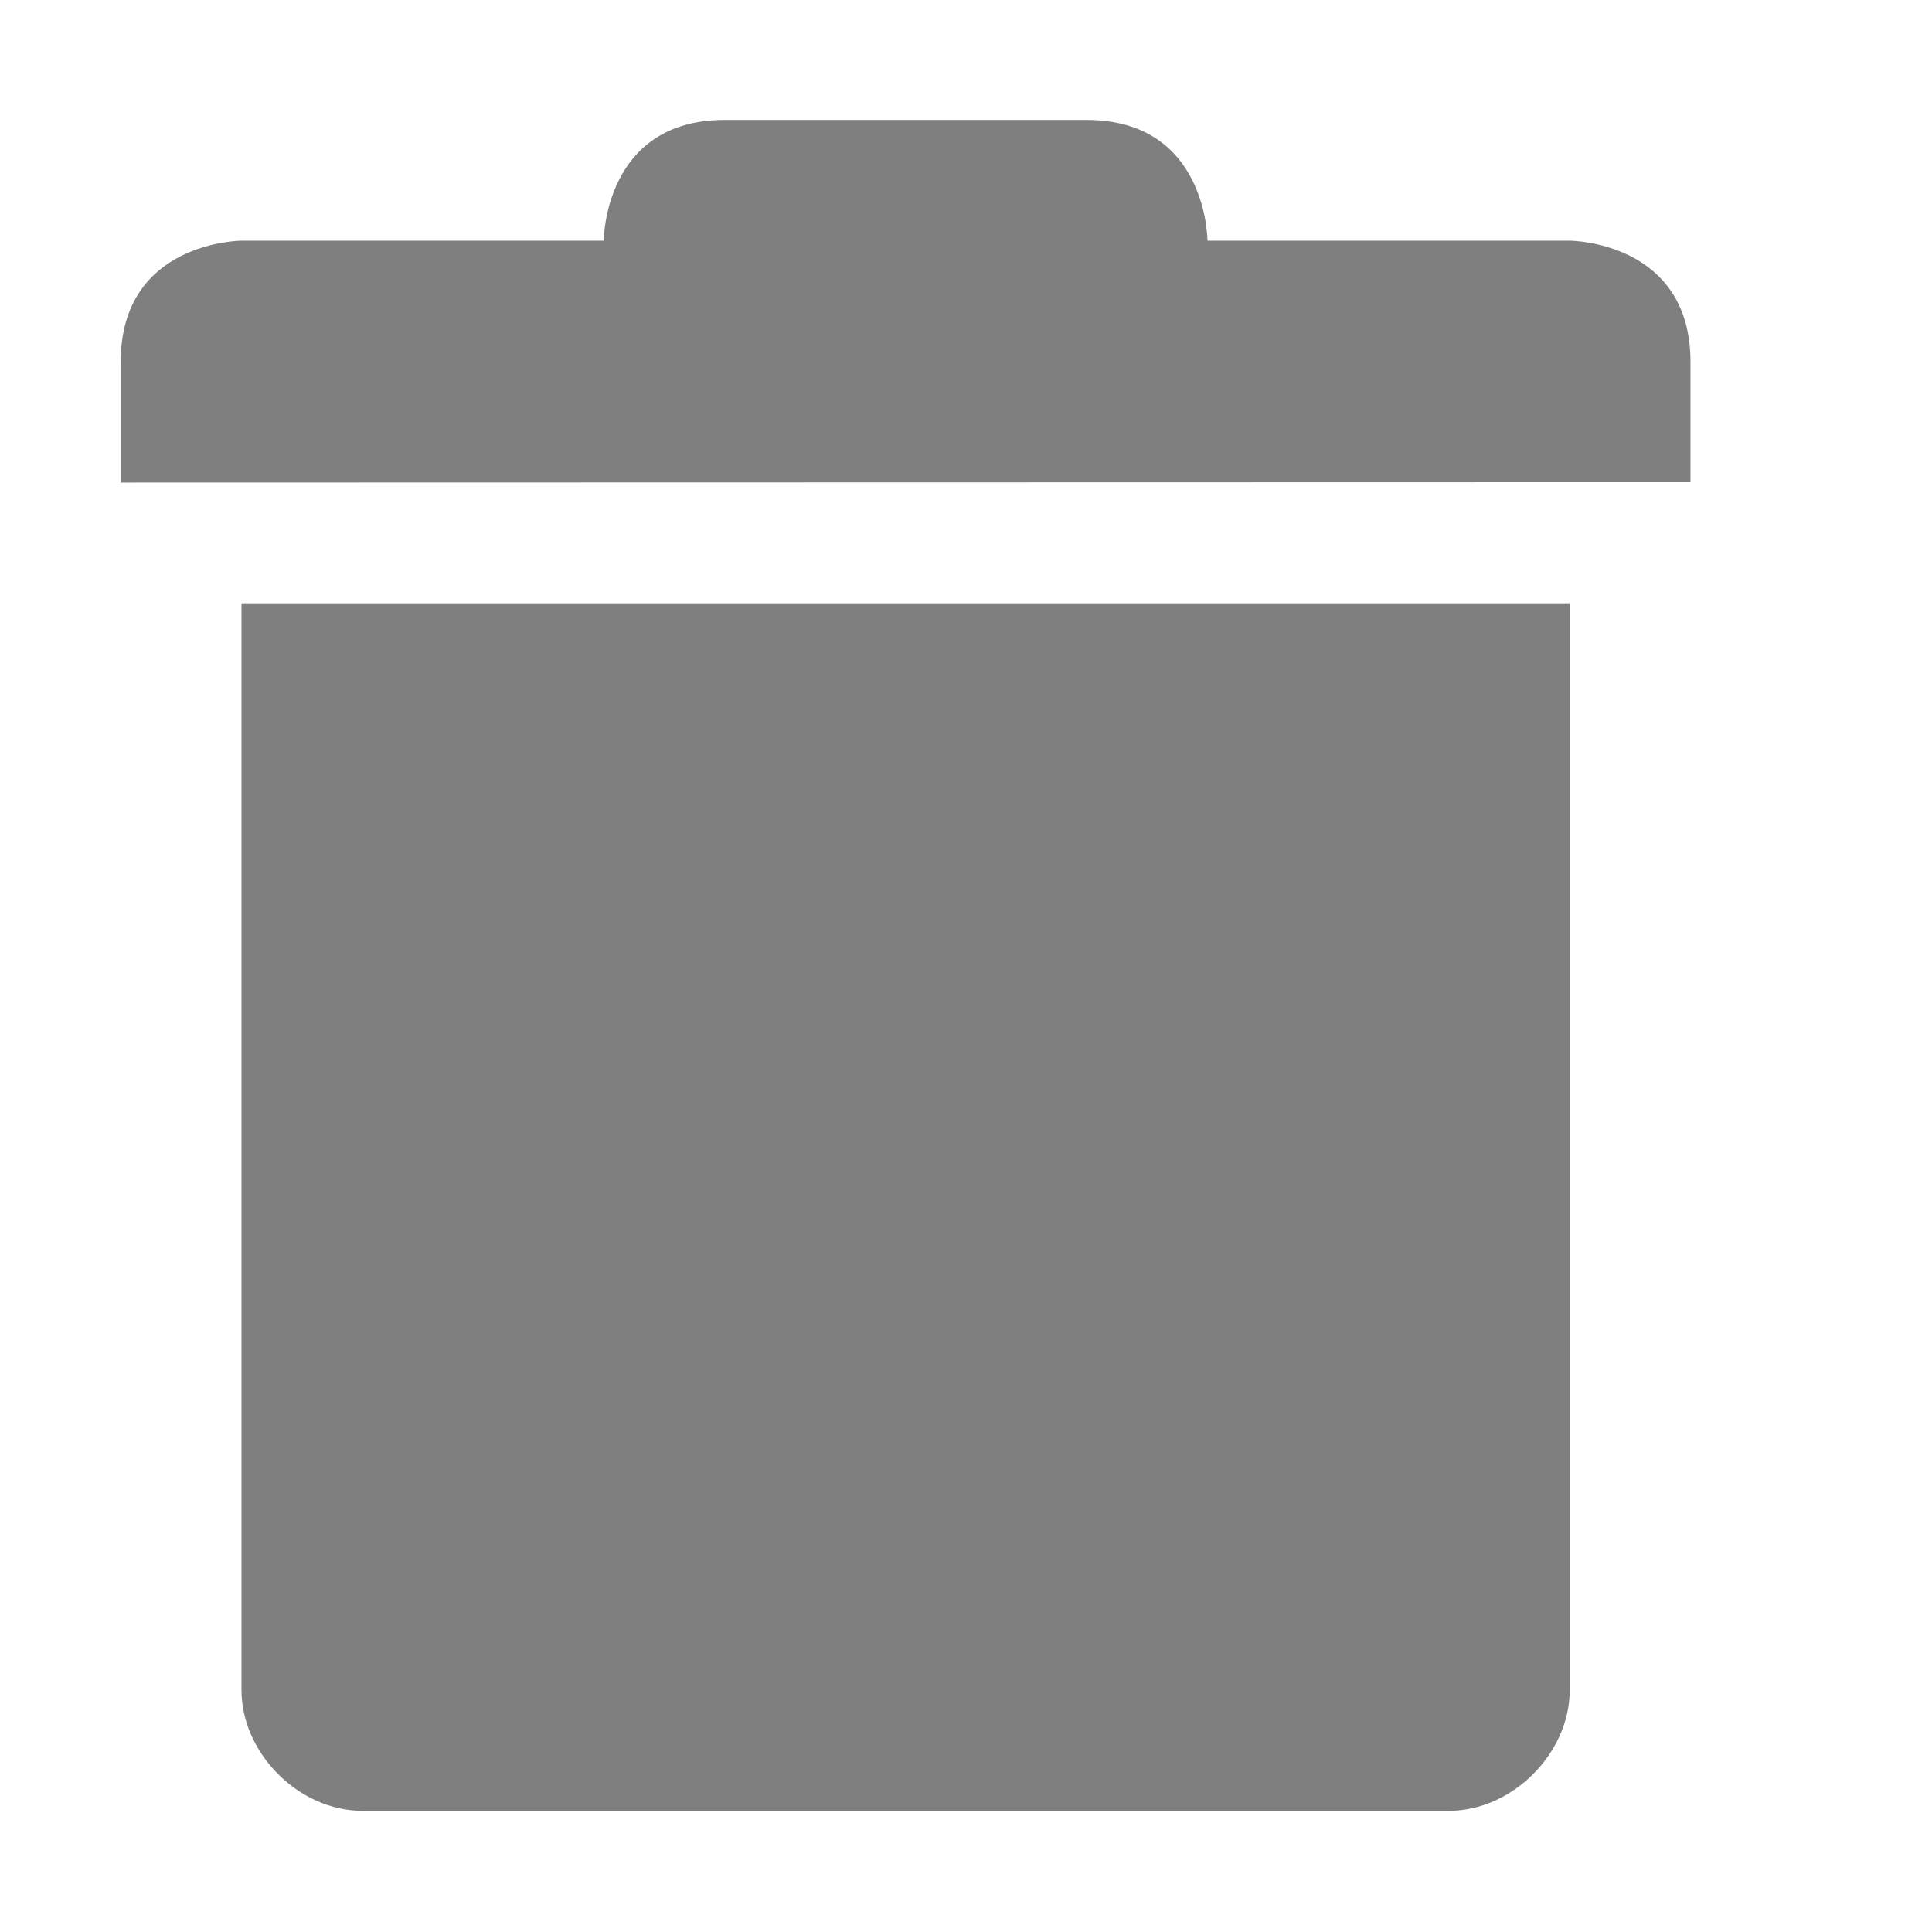
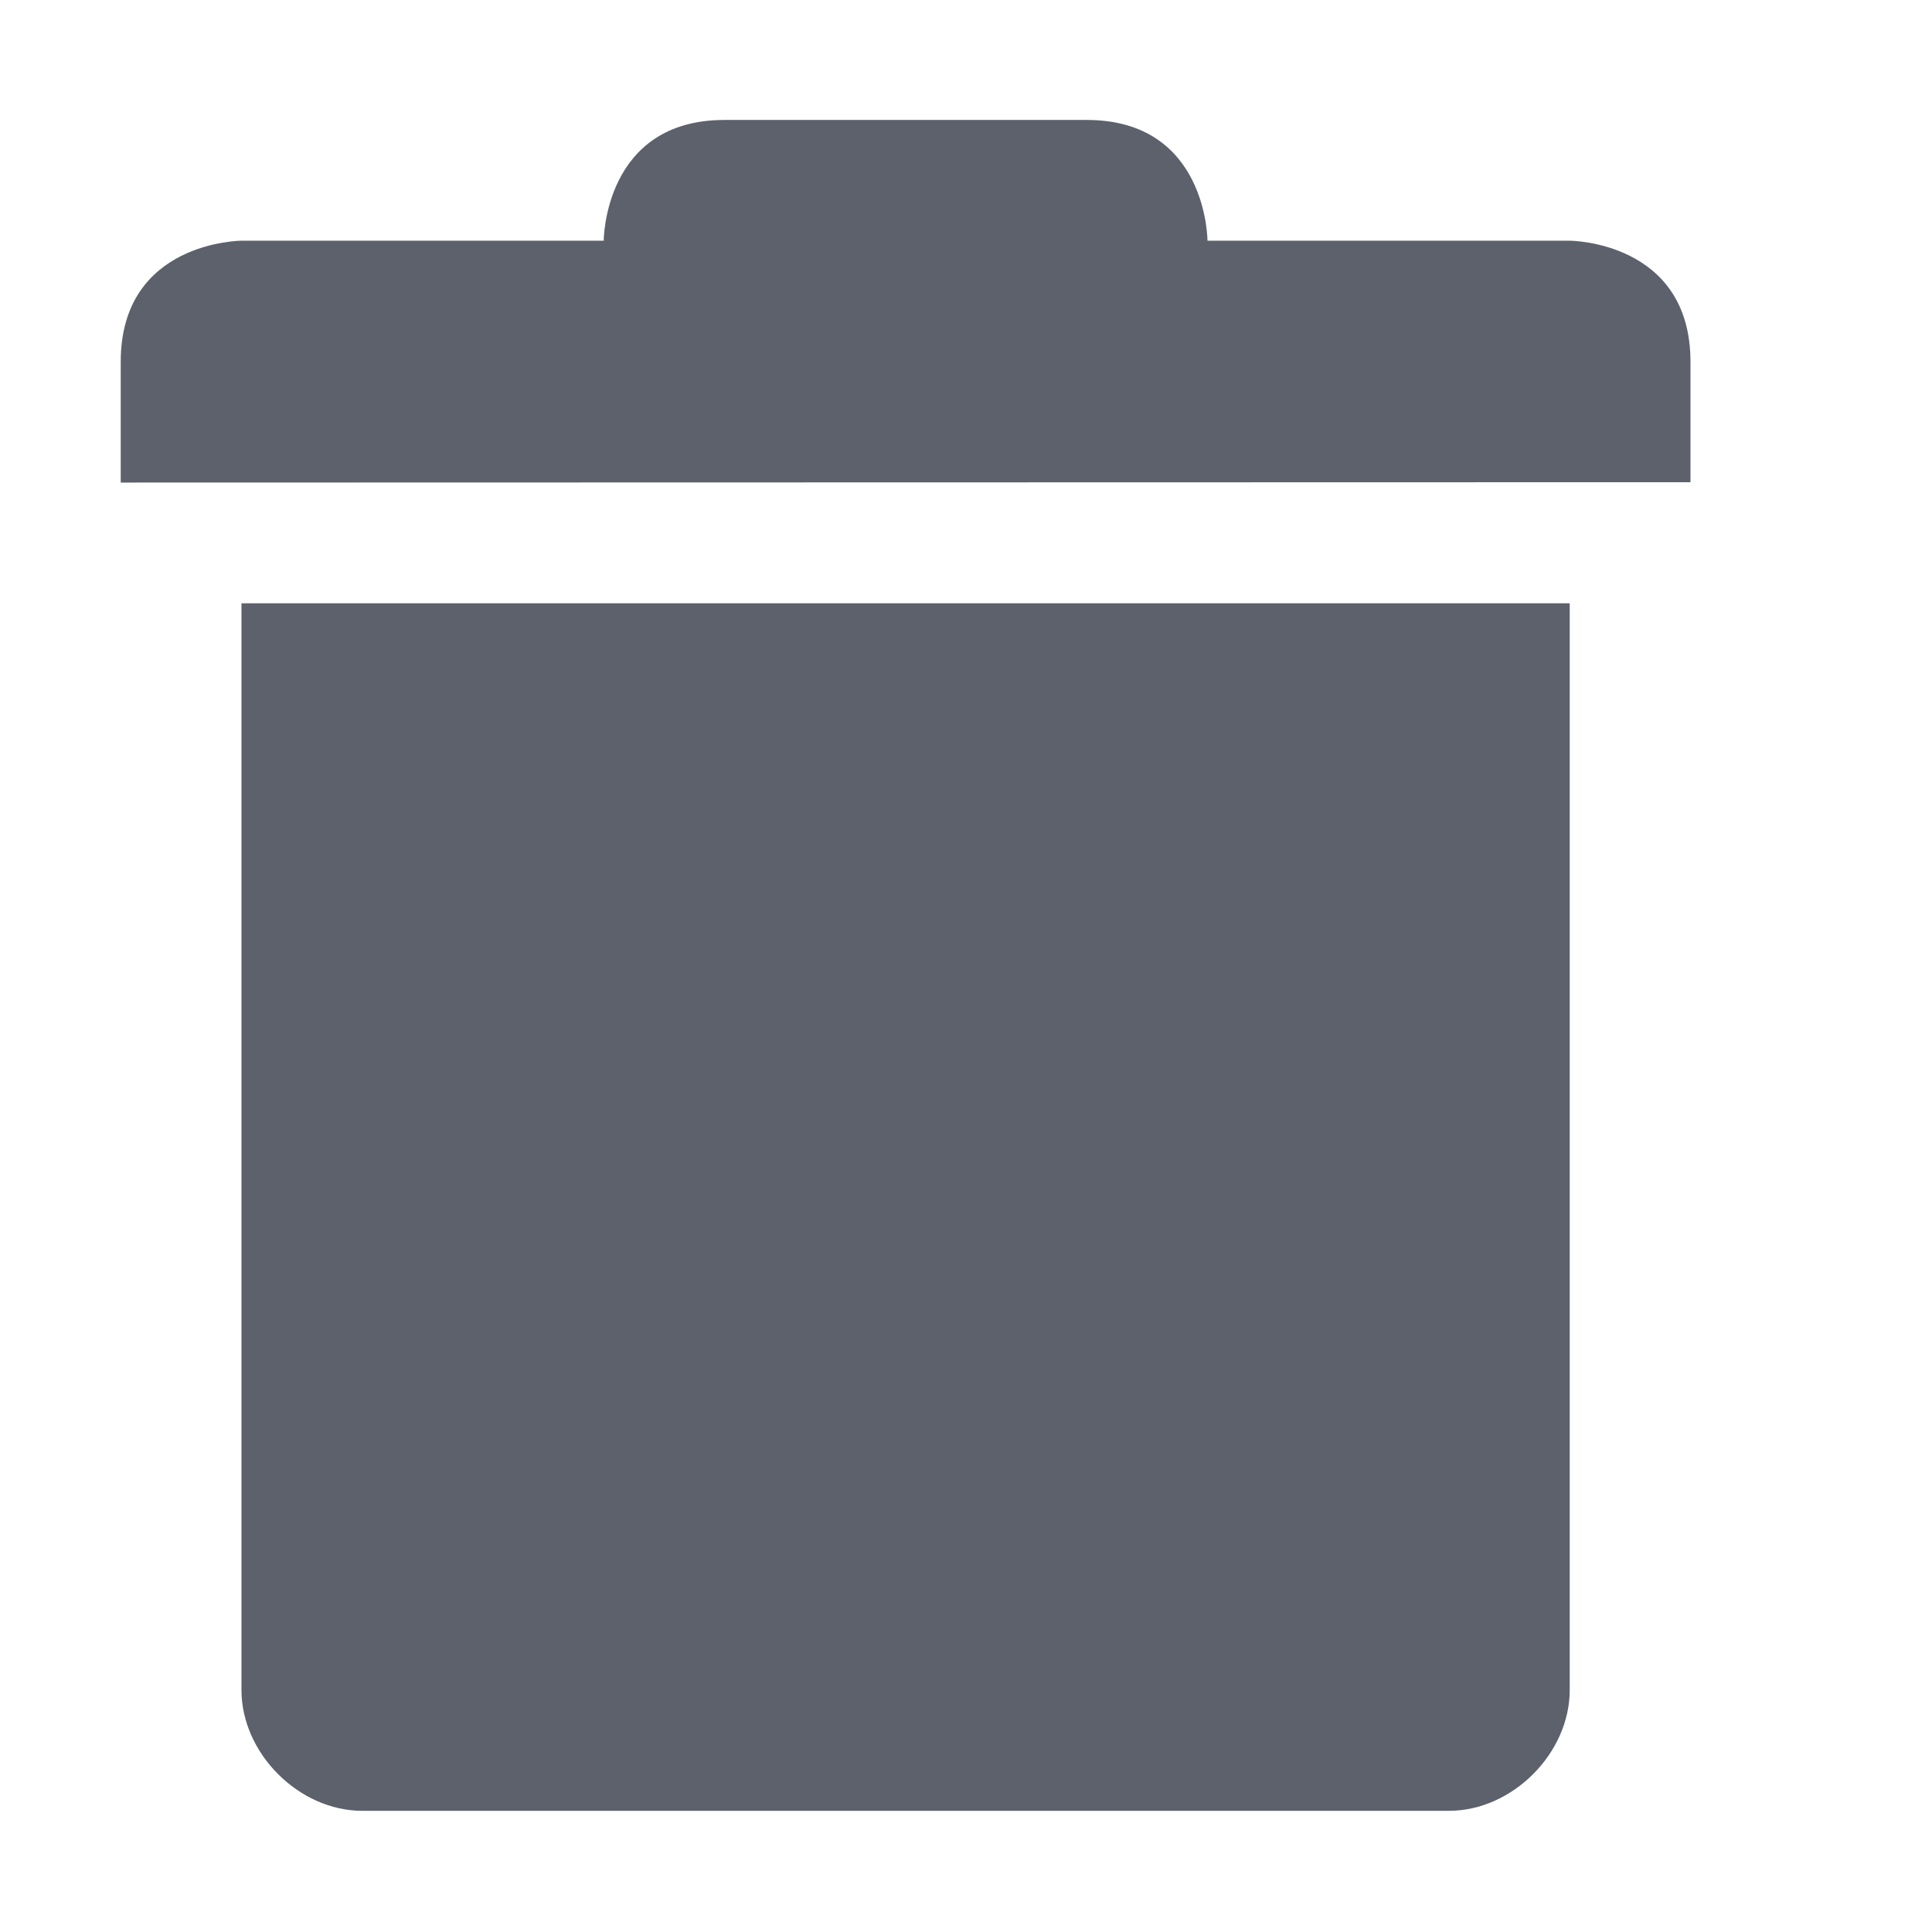
<svg xmlns="http://www.w3.org/2000/svg" xmlns:ns1="http://www.openswatchbook.org/uri/2009/osb" height="16" id="svg7384" style="enable-background:new" version="1.1" width="16">
  <defs id="defs7386">
    <linearGradient id="linearGradient5606" ns1:paint="solid">
      <stop id="stop5608" offset="0" style="stop-color:#000000;stop-opacity:1;" />
    </linearGradient>
    <filter color-interpolation-filters="sRGB" id="filter7554">
      <feBlend id="feBlend7556" in2="BackgroundImage" mode="darken" />
    </filter>
  </defs>
  <g id="layer9" style="display:inline" transform="translate(-668.0004,391.9964)" />
  <g id="layer10" style="display:inline;filter:url(#filter7554)" transform="translate(-668.0004,391.9964)" />
  <g id="layer1" style="display:inline" transform="translate(-427.0002,-225.0036)">
-     <path d="m 429,230 0,9 c 5e-5,0.524 0.476,1 1,1 l 8,0 1,0 c 0.524,-5e-5 1,-0.476 1,-1 l 0,-9 z" id="path8476" style="font-size:medium;font-style:normal;font-variant:normal;font-weight:normal;font-stretch:normal;text-indent:0;text-align:start;text-decoration:none;line-height:normal;letter-spacing:normal;word-spacing:normal;text-transform:none;direction:ltr;block-progression:tb;writing-mode:lr-tb;text-anchor:start;baseline-shift:baseline;color:#000000;fill:#7f7f7f;fill-opacity:1;stroke:none;stroke-width:2;marker:none;visibility:visible;display:inline;overflow:visible;enable-background:accumulate;font-family:Sans;-inkscape-font-specification:Sans" />
-     <path d="m 428,228 0,1 13,-0.003 L 441,228 c 0,-1 -1,-1.003 -1,-1.003 l -3,0 c 0,0 0,-1 -1,-1 l -3,0 c -1,0 -1,1 -1,1 l -3,0 c 0,0 -1,0.003 -1,1.003 z" id="path8478" style="font-size:medium;font-style:normal;font-variant:normal;font-weight:normal;font-stretch:normal;text-indent:0;text-align:start;text-decoration:none;line-height:normal;letter-spacing:normal;word-spacing:normal;text-transform:none;direction:ltr;block-progression:tb;writing-mode:lr-tb;text-anchor:start;baseline-shift:baseline;color:#000000;fill:#7f7f7f;fill-opacity:1;stroke:none;stroke-width:2;marker:none;visibility:visible;display:inline;overflow:visible;enable-background:accumulate;font-family:Sans;-inkscape-font-specification:Sans" />
+     <path d="m 429,230 0,9 c 5e-5,0.524 0.476,1 1,1 l 8,0 1,0 c 0.524,-5e-5 1,-0.476 1,-1 l 0,-9 z" id="path8476" style="font-size:medium;font-style:normal;font-variant:normal;font-weight:normal;font-stretch:normal;text-indent:0;text-align:start;text-decoration:none;line-height:normal;letter-spacing:normal;word-spacing:normal;text-transform:none;direction:ltr;block-progression:tb;writing-mode:lr-tb;text-anchor:start;baseline-shift:baseline;color:#000000;fill:#5c616c;fill-opacity:1;stroke:none;stroke-width:2;marker:none;visibility:visible;display:inline;overflow:visible;enable-background:accumulate;font-family:Sans;-inkscape-font-specification:Sans" />
+     <path d="m 428,228 0,1 13,-0.003 L 441,228 c 0,-1 -1,-1.003 -1,-1.003 l -3,0 c 0,0 0,-1 -1,-1 l -3,0 c -1,0 -1,1 -1,1 l -3,0 c 0,0 -1,0.003 -1,1.003 z" id="path8478" style="font-size:medium;font-style:normal;font-variant:normal;font-weight:normal;font-stretch:normal;text-indent:0;text-align:start;text-decoration:none;line-height:normal;letter-spacing:normal;word-spacing:normal;text-transform:none;direction:ltr;block-progression:tb;writing-mode:lr-tb;text-anchor:start;baseline-shift:baseline;color:#000000;fill:#5c616c;fill-opacity:1;stroke:none;stroke-width:2;marker:none;visibility:visible;display:inline;overflow:visible;enable-background:accumulate;font-family:Sans;-inkscape-font-specification:Sans" />
  </g>
  <g id="layer14" style="display:inline" transform="translate(-668.0004,391.9964)" />
  <g id="layer15" style="display:inline" transform="translate(-668.0004,391.9964)" />
  <g id="g71291" style="display:inline" transform="translate(-668.0004,391.9964)" />
  <g id="layer2" style="display:inline" transform="translate(-427.0002,-75.00365)" />
  <g id="g6058" style="display:inline" transform="translate(-427.0002,-75.00365)" />
  <g id="layer12" style="display:inline" transform="translate(-668.0004,391.9964)" />
</svg>
